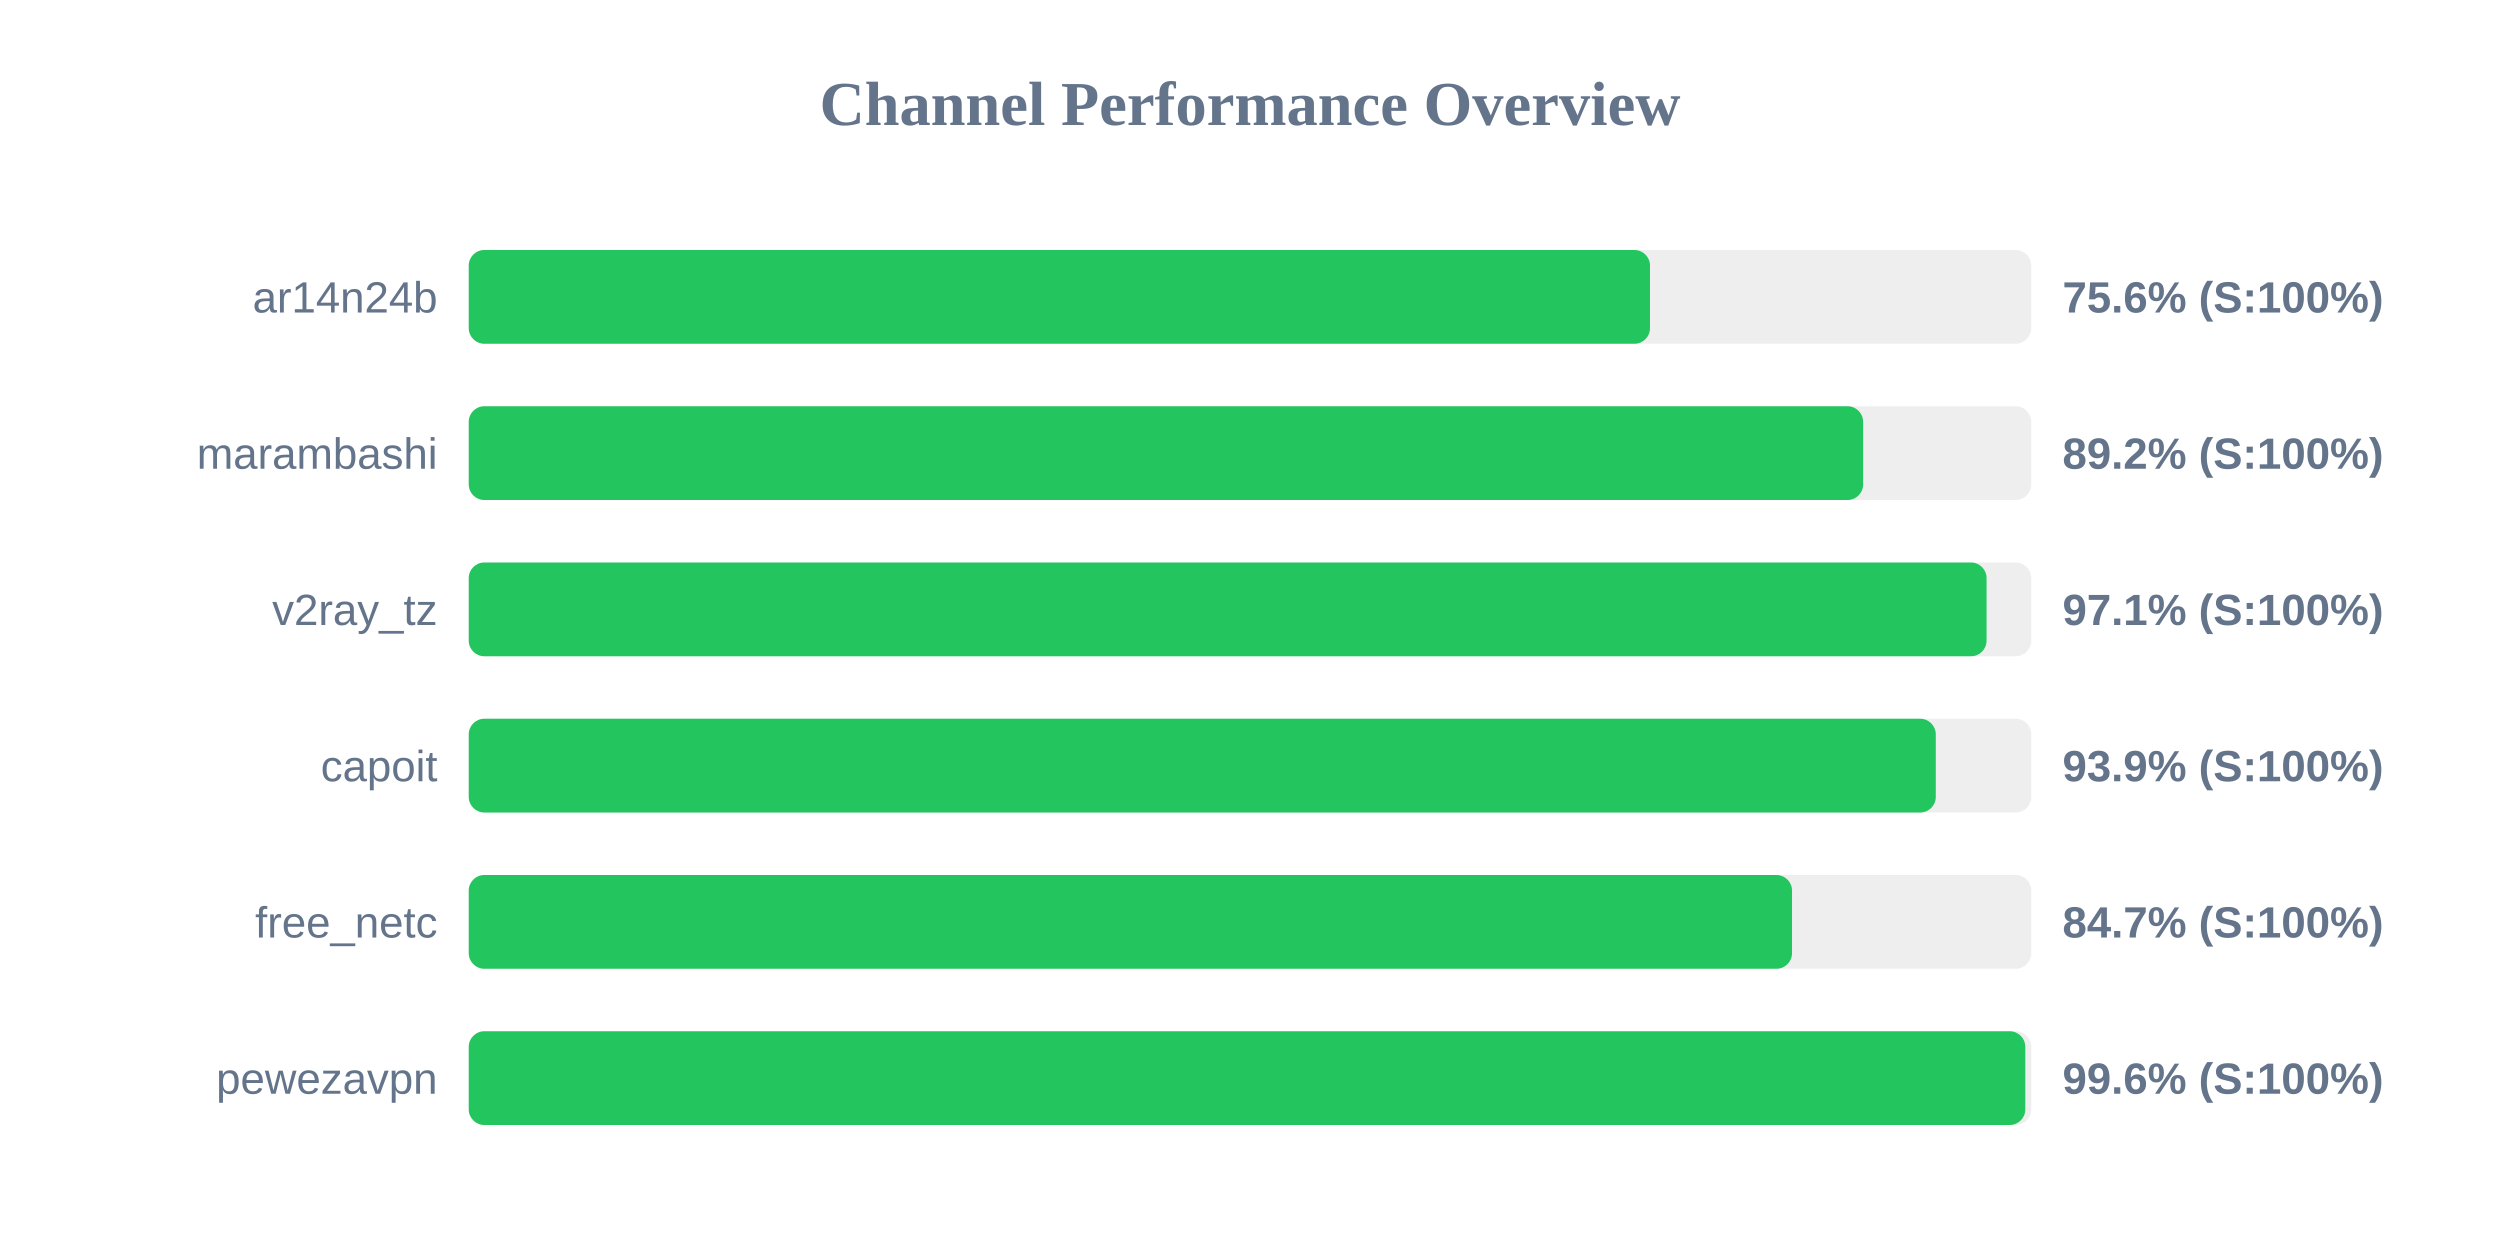
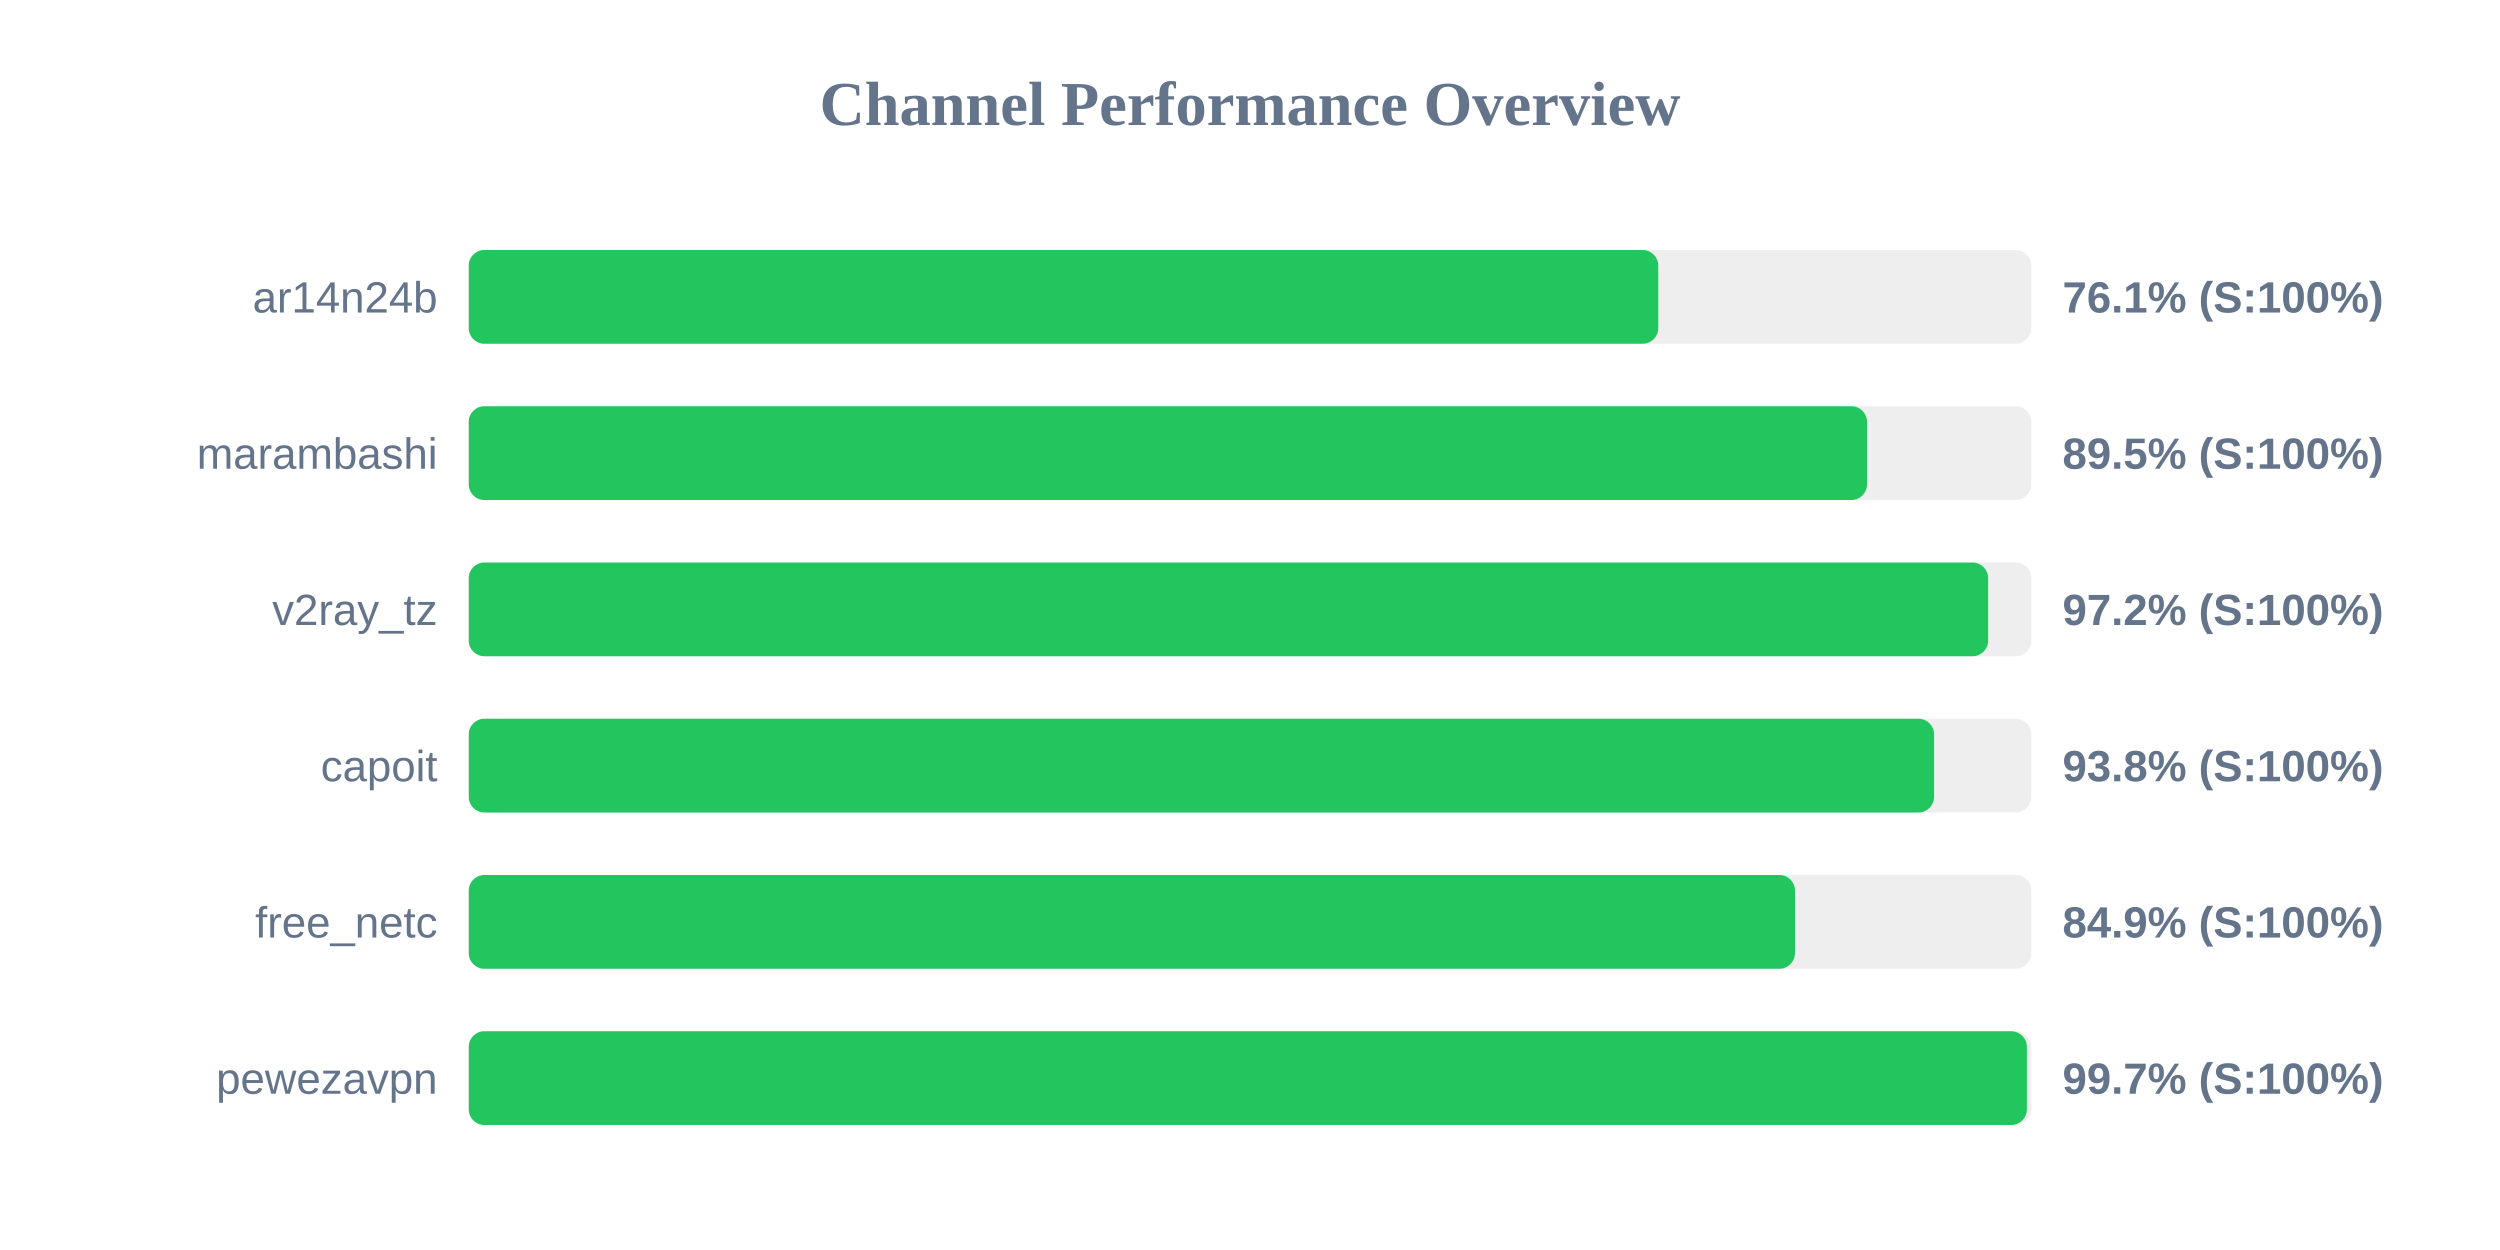
<svg xmlns="http://www.w3.org/2000/svg" width="800" height="400" version="1.1">
  <style>
        .row { font: 14px Arial; fill: #64748b; }
        .score { font: bold 14px Arial; fill: #64748b; }
    </style>
  <text x="400" y="40" text-anchor="middle" font-size="20px" font-weight="bold" fill="#64748b">Channel Performance Overview</text>
  <rect x="150" y="80" width="500" height="30" fill="#eee" rx="5" />
-   <rect x="150" y="80" width="378.0" height="30" fill="#22c55e" rx="5" />
+   <rect x="150" y="80" width="380.65" height="30" fill="#22c55e" rx="5" />
  <text x="140" y="100" text-anchor="end" class="row">ar14n24b</text>
-   <text x="660" y="100" text-anchor="start" class="score">75.6% (S:100%)</text>
+   <text x="660" y="100" text-anchor="start" class="score">76.1% (S:100%)</text>
  <rect x="150" y="130" width="500" height="30" fill="#eee" rx="5" />
-   <rect x="150" y="130" width="446.2" height="30" fill="#22c55e" rx="5" />
+   <rect x="150" y="130" width="447.45" height="30" fill="#22c55e" rx="5" />
  <text x="140" y="150" text-anchor="end" class="row">marambashi</text>
-   <text x="660" y="150" text-anchor="start" class="score">89.2% (S:100%)</text>
+   <text x="660" y="150" text-anchor="start" class="score">89.5% (S:100%)</text>
  <rect x="150" y="180" width="500" height="30" fill="#eee" rx="5" />
-   <rect x="150" y="180" width="485.7" height="30" fill="#22c55e" rx="5" />
+   <rect x="150" y="180" width="486.2" height="30" fill="#22c55e" rx="5" />
  <text x="140" y="200" text-anchor="end" class="row">v2ray_tz</text>
-   <text x="660" y="200" text-anchor="start" class="score">97.1% (S:100%)</text>
+   <text x="660" y="200" text-anchor="start" class="score">97.2% (S:100%)</text>
  <rect x="150" y="230" width="500" height="30" fill="#eee" rx="5" />
-   <rect x="150" y="230" width="469.45" height="30" fill="#22c55e" rx="5" />
+   <rect x="150" y="230" width="468.9" height="30" fill="#22c55e" rx="5" />
  <text x="140" y="250" text-anchor="end" class="row">capoit</text>
-   <text x="660" y="250" text-anchor="start" class="score">93.9% (S:100%)</text>
+   <text x="660" y="250" text-anchor="start" class="score">93.8% (S:100%)</text>
  <rect x="150" y="280" width="500" height="30" fill="#eee" rx="5" />
-   <rect x="150" y="280" width="423.45" height="30" fill="#22c55e" rx="5" />
+   <rect x="150" y="280" width="424.4" height="30" fill="#22c55e" rx="5" />
  <text x="140" y="300" text-anchor="end" class="row">free_netc</text>
-   <text x="660" y="300" text-anchor="start" class="score">84.7% (S:100%)</text>
+   <text x="660" y="300" text-anchor="start" class="score">84.9% (S:100%)</text>
  <rect x="150" y="330" width="500" height="30" fill="#eee" rx="5" />
-   <rect x="150" y="330" width="498.1" height="30" fill="#22c55e" rx="5" />
+   <rect x="150" y="330" width="498.6" height="30" fill="#22c55e" rx="5" />
  <text x="140" y="350" text-anchor="end" class="row">pewezavpn</text>
-   <text x="660" y="350" text-anchor="start" class="score">99.6% (S:100%)</text>
+   <text x="660" y="350" text-anchor="start" class="score">99.7% (S:100%)</text>
</svg>
